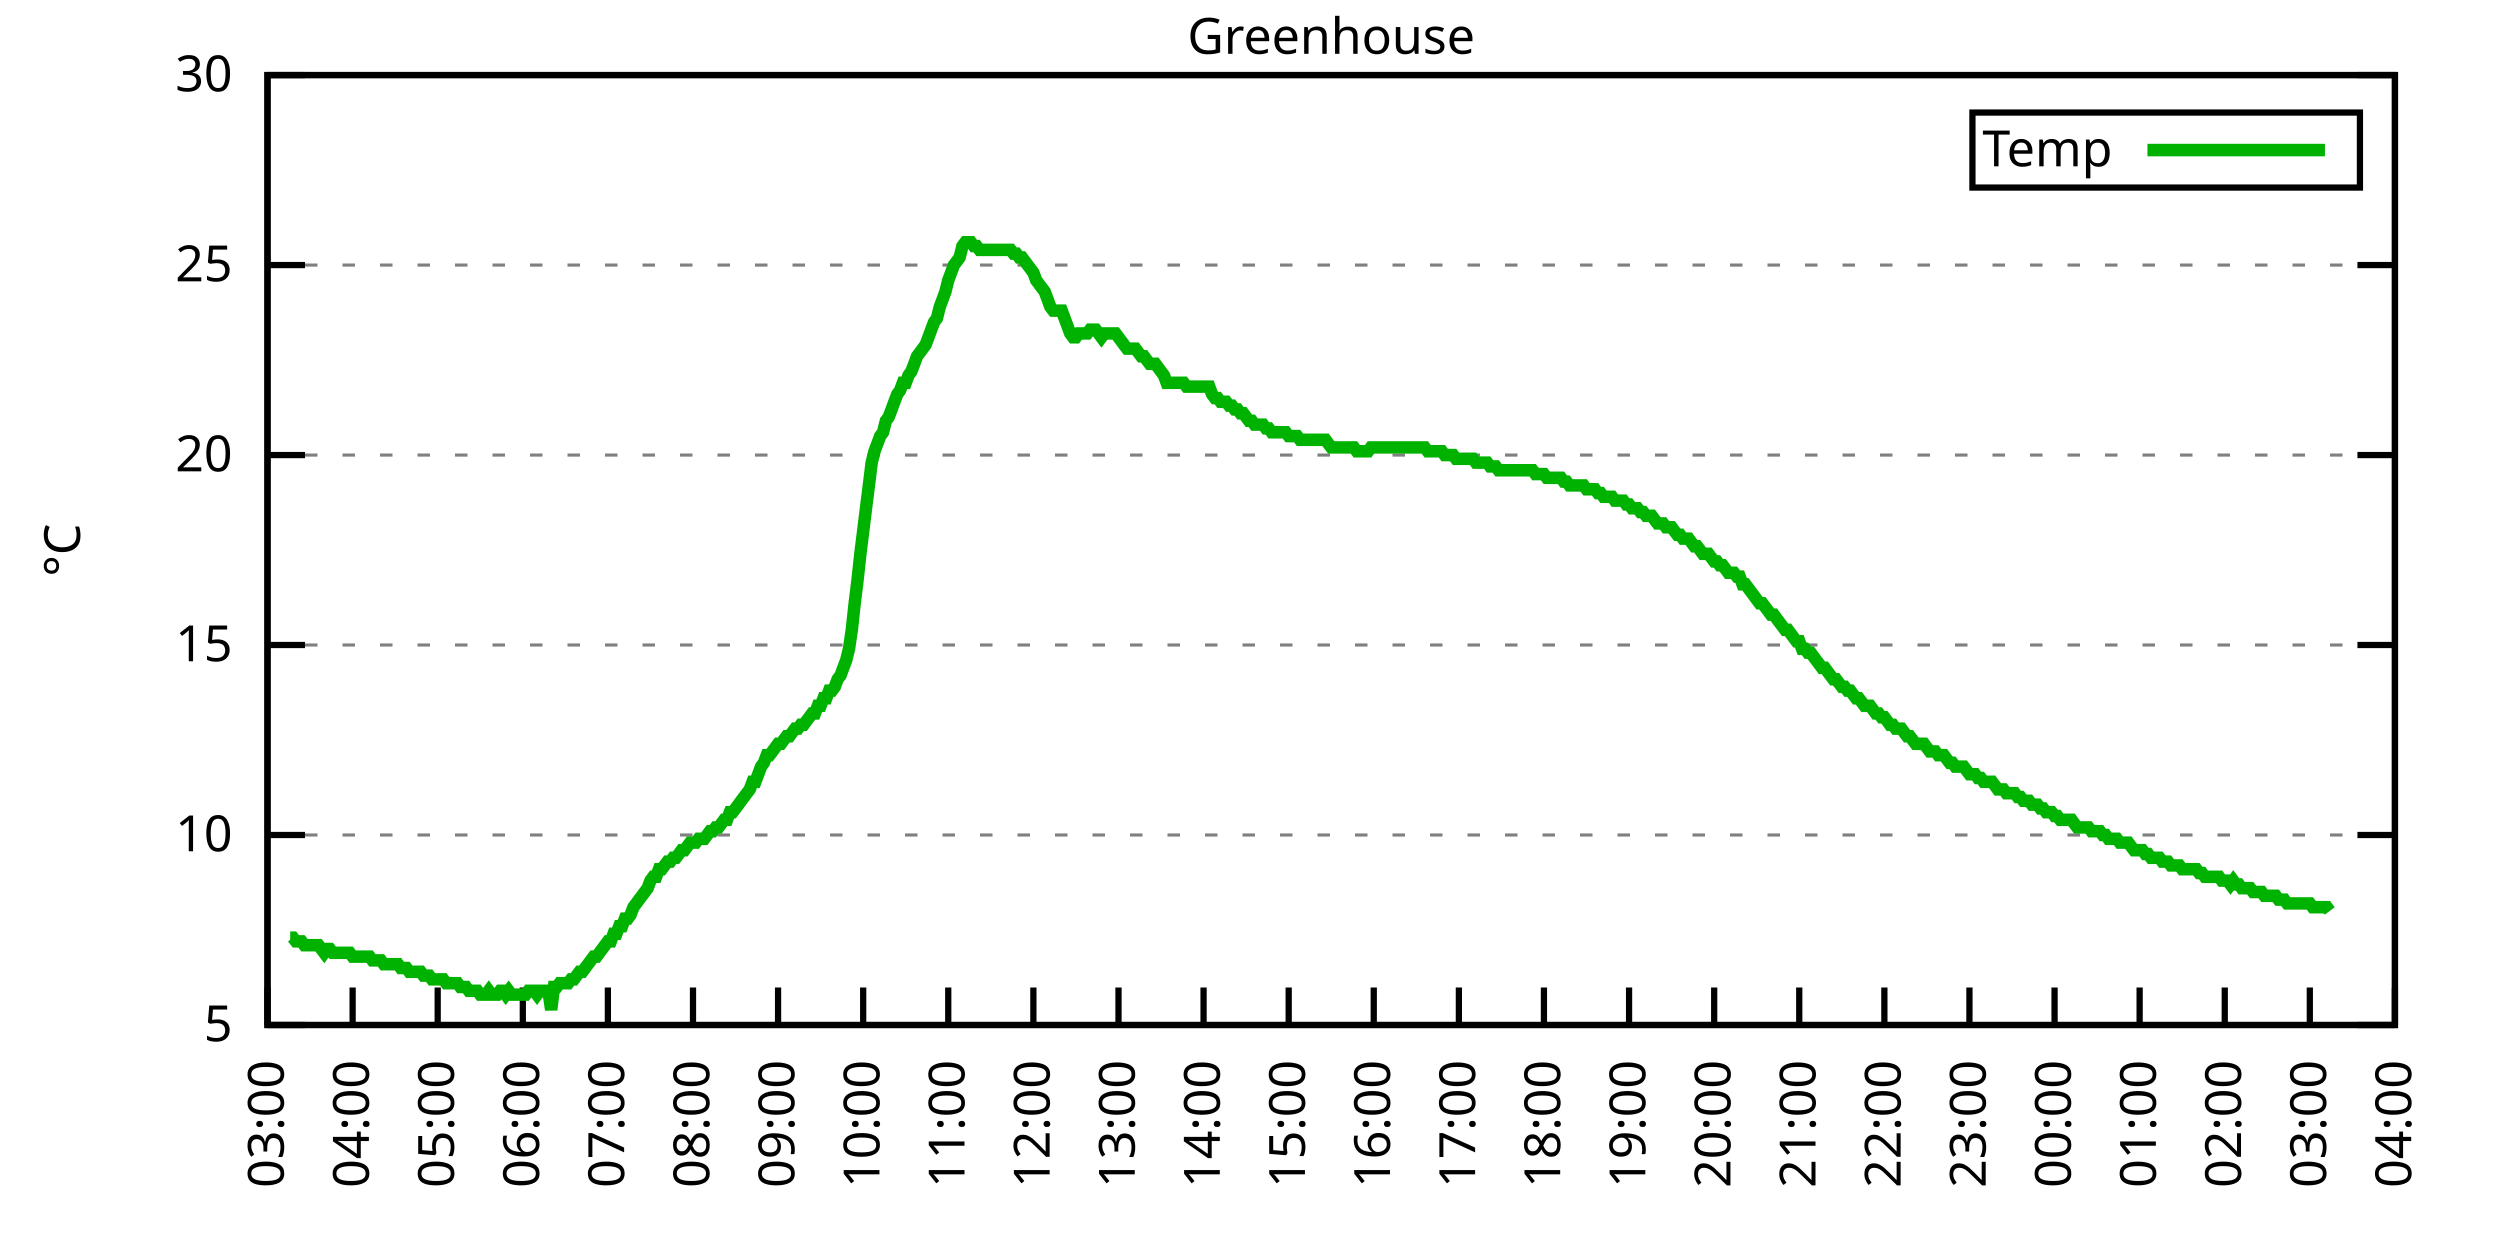
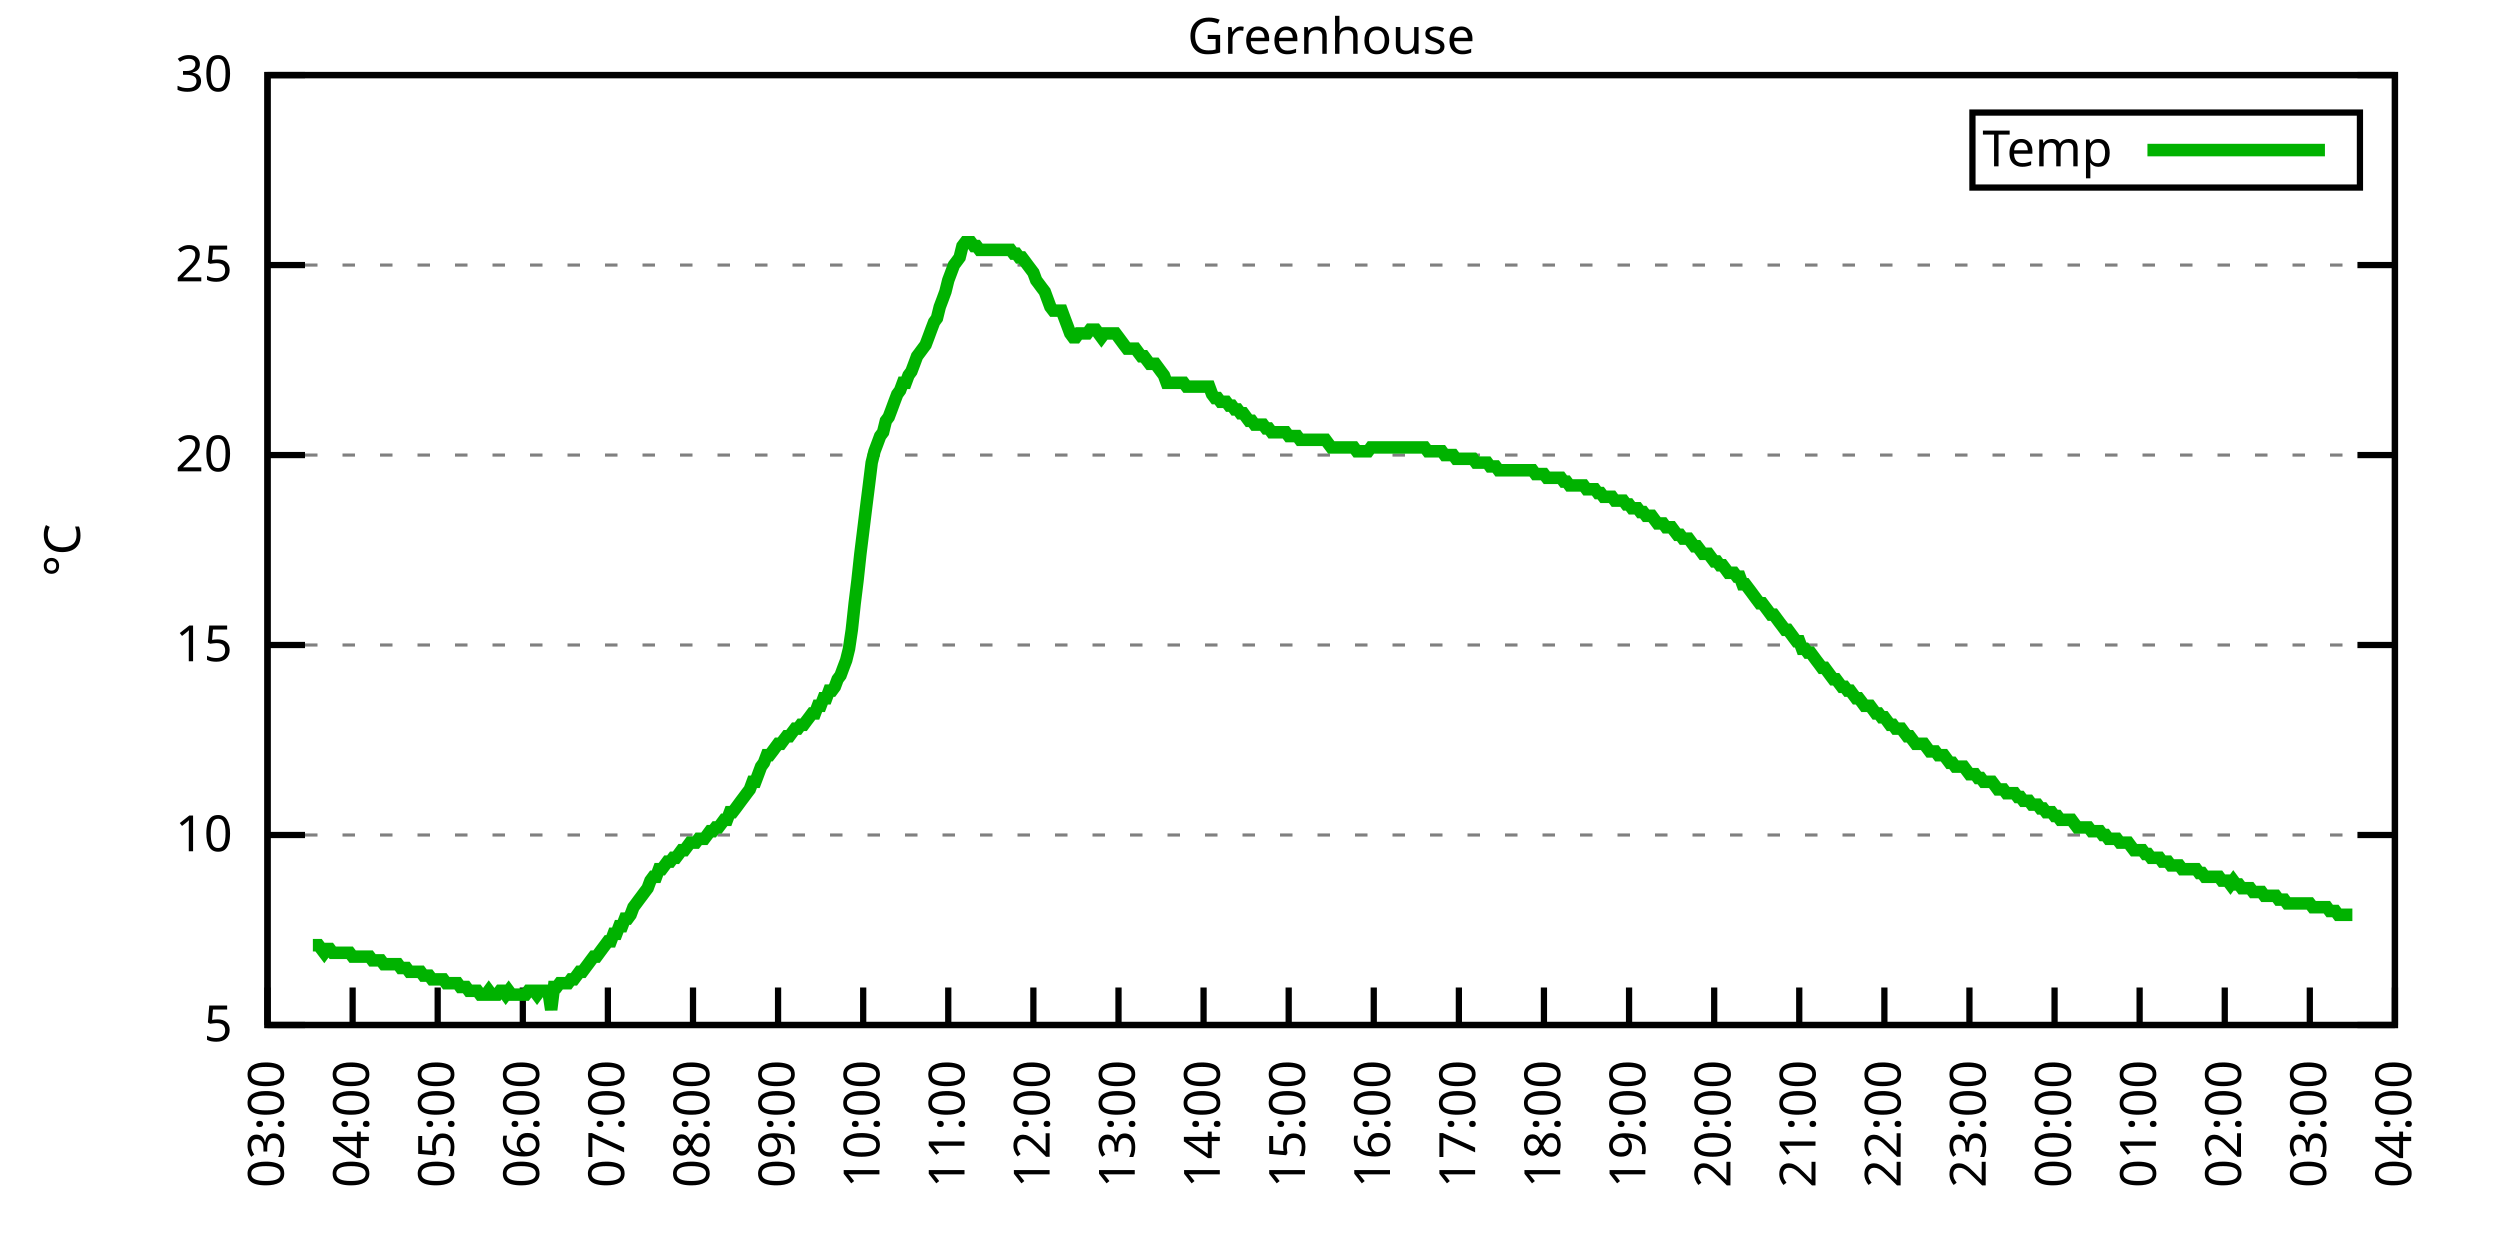
<svg xmlns="http://www.w3.org/2000/svg" xmlns:xlink="http://www.w3.org/1999/xlink" width="400" height="200" viewBox="0 0 400 200">
  <g id="gnuplot_canvas">
    <rect x="0" y="0" width="400" height="200" fill="none" />
    <defs>
      <circle id="gpDot" r="0.5" stroke-width="0.5" stroke="currentColor" />
      <path id="gpPt0" stroke-width="0.333" stroke="currentColor" d="M-1,0 h2 M0,-1 v2" />
      <path id="gpPt1" stroke-width="0.333" stroke="currentColor" d="M-1,-1 L1,1 M1,-1 L-1,1" />
      <path id="gpPt2" stroke-width="0.333" stroke="currentColor" d="M-1,0 L1,0 M0,-1 L0,1 M-1,-1 L1,1 M-1,1 L1,-1" />
      <rect id="gpPt3" stroke-width="0.333" stroke="currentColor" x="-1" y="-1" width="2" height="2" />
      <rect id="gpPt4" stroke-width="0.333" stroke="currentColor" fill="currentColor" x="-1" y="-1" width="2" height="2" />
      <circle id="gpPt5" stroke-width="0.333" stroke="currentColor" cx="0" cy="0" r="1" />
      <use xlink:href="#gpPt5" id="gpPt6" fill="currentColor" stroke="none" />
      <path id="gpPt7" stroke-width="0.333" stroke="currentColor" d="M0,-1.33 L-1.33,0.67 L1.33,0.67 z" />
      <use xlink:href="#gpPt7" id="gpPt8" fill="currentColor" stroke="none" />
      <use xlink:href="#gpPt7" id="gpPt9" stroke="currentColor" transform="rotate(180)" />
      <use xlink:href="#gpPt9" id="gpPt10" fill="currentColor" stroke="none" />
      <use xlink:href="#gpPt3" id="gpPt11" stroke="currentColor" transform="rotate(45)" />
      <use xlink:href="#gpPt11" id="gpPt12" fill="currentColor" stroke="none" />
      <path id="gpPt13" stroke-width="0.333" stroke="currentColor" d="M0,1.330 L1.265,0.411 L0.782,-1.067 L-0.782,-1.076 L-1.265,0.411 z" />
      <use xlink:href="#gpPt13" id="gpPt14" fill="currentColor" stroke="none" />
      <filter id="textbox" filterUnits="objectBoundingBox" x="0" y="0" height="1" width="1">
        <feFlood flood-color="white" flood-opacity="1" result="bgnd" />
        <feComposite in="SourceGraphic" in2="bgnd" operator="atop" />
      </filter>
      <filter id="greybox" filterUnits="objectBoundingBox" x="0" y="0" height="1" width="1">
        <feFlood flood-color="lightgrey" flood-opacity="1" result="grey" />
        <feComposite in="SourceGraphic" in2="grey" operator="atop" />
      </filter>
    </defs>
    <g fill="none" color="white" stroke="currentColor" stroke-width="1.00" stroke-linecap="butt" stroke-linejoin="miter">
</g>
    <g fill="none" color="black" stroke="currentColor" stroke-width="1.00" stroke-linecap="butt" stroke-linejoin="miter">
      <g stroke="none" shape-rendering="crispEdges">
        <polygon fill="rgb(255, 255, 255)" points="42.80,164.00 383.18,164.00 383.18,12.02 42.80,12.02 " />
      </g>
    </g>
    <g fill="none" color="black" stroke="currentColor" stroke-width="1.00" stroke-linecap="butt" stroke-linejoin="miter">
</g>
    <g fill="none" color="black" stroke="black" stroke-width="0.50" stroke-linecap="butt" stroke-linejoin="miter">
</g>
    <g fill="none" color="gray" stroke="currentColor" stroke-width="0.50" stroke-linecap="butt" stroke-linejoin="miter">
      <path stroke="gray" stroke-dasharray="2,4" class="gridline" d="M42.80,164.00 L383.19,164.00  " />
    </g>
    <g fill="none" color="gray" stroke="gray" stroke-width="1.00" stroke-linecap="butt" stroke-linejoin="miter">
</g>
    <g fill="none" color="black" stroke="currentColor" stroke-width="1.00" stroke-linecap="butt" stroke-linejoin="miter">
      <path stroke="black" d="M42.80,164.00 L48.80,164.00 M383.19,164.00 L377.19,164.00  " />
      <g transform="translate(37.20,166.60)" stroke="none" fill="black" font-family="Sans" font-size="8.00" text-anchor="end">
        <text>
          <tspan font-family="Sans"> 5</tspan>
        </text>
      </g>
    </g>
    <g fill="none" color="black" stroke="currentColor" stroke-width="1.00" stroke-linecap="butt" stroke-linejoin="miter">
</g>
    <g fill="none" color="black" stroke="black" stroke-width="0.50" stroke-linecap="butt" stroke-linejoin="miter">
</g>
    <g fill="none" color="gray" stroke="currentColor" stroke-width="0.50" stroke-linecap="butt" stroke-linejoin="miter">
      <path stroke="gray" stroke-dasharray="2,4" class="gridline" d="M42.80,133.60 L383.19,133.60  " />
    </g>
    <g fill="none" color="gray" stroke="gray" stroke-width="1.00" stroke-linecap="butt" stroke-linejoin="miter">
</g>
    <g fill="none" color="black" stroke="currentColor" stroke-width="1.00" stroke-linecap="butt" stroke-linejoin="miter">
      <path stroke="black" d="M42.80,133.60 L48.80,133.60 M383.19,133.60 L377.19,133.60  " />
      <g transform="translate(37.20,136.20)" stroke="none" fill="black" font-family="Sans" font-size="8.00" text-anchor="end">
        <text>
          <tspan font-family="Sans"> 10</tspan>
        </text>
      </g>
    </g>
    <g fill="none" color="black" stroke="currentColor" stroke-width="1.00" stroke-linecap="butt" stroke-linejoin="miter">
</g>
    <g fill="none" color="black" stroke="black" stroke-width="0.50" stroke-linecap="butt" stroke-linejoin="miter">
</g>
    <g fill="none" color="gray" stroke="currentColor" stroke-width="0.50" stroke-linecap="butt" stroke-linejoin="miter">
      <path stroke="gray" stroke-dasharray="2,4" class="gridline" d="M42.80,103.20 L383.19,103.20  " />
    </g>
    <g fill="none" color="gray" stroke="gray" stroke-width="1.00" stroke-linecap="butt" stroke-linejoin="miter">
</g>
    <g fill="none" color="black" stroke="currentColor" stroke-width="1.00" stroke-linecap="butt" stroke-linejoin="miter">
      <path stroke="black" d="M42.80,103.20 L48.80,103.20 M383.19,103.20 L377.19,103.20  " />
      <g transform="translate(37.20,105.80)" stroke="none" fill="black" font-family="Sans" font-size="8.00" text-anchor="end">
        <text>
          <tspan font-family="Sans"> 15</tspan>
        </text>
      </g>
    </g>
    <g fill="none" color="black" stroke="currentColor" stroke-width="1.00" stroke-linecap="butt" stroke-linejoin="miter">
</g>
    <g fill="none" color="black" stroke="black" stroke-width="0.50" stroke-linecap="butt" stroke-linejoin="miter">
</g>
    <g fill="none" color="gray" stroke="currentColor" stroke-width="0.50" stroke-linecap="butt" stroke-linejoin="miter">
      <path stroke="gray" stroke-dasharray="2,4" class="gridline" d="M42.80,72.81 L383.19,72.81  " />
    </g>
    <g fill="none" color="gray" stroke="gray" stroke-width="1.00" stroke-linecap="butt" stroke-linejoin="miter">
</g>
    <g fill="none" color="black" stroke="currentColor" stroke-width="1.00" stroke-linecap="butt" stroke-linejoin="miter">
      <path stroke="black" d="M42.80,72.81 L48.80,72.81 M383.19,72.81 L377.19,72.81  " />
      <g transform="translate(37.20,75.41)" stroke="none" fill="black" font-family="Sans" font-size="8.00" text-anchor="end">
        <text>
          <tspan font-family="Sans"> 20</tspan>
        </text>
      </g>
    </g>
    <g fill="none" color="black" stroke="currentColor" stroke-width="1.00" stroke-linecap="butt" stroke-linejoin="miter">
</g>
    <g fill="none" color="black" stroke="black" stroke-width="0.50" stroke-linecap="butt" stroke-linejoin="miter">
</g>
    <g fill="none" color="gray" stroke="currentColor" stroke-width="0.50" stroke-linecap="butt" stroke-linejoin="miter">
      <path stroke="gray" stroke-dasharray="2,4" class="gridline" d="M42.80,42.41 L383.19,42.41  " />
    </g>
    <g fill="none" color="gray" stroke="gray" stroke-width="1.00" stroke-linecap="butt" stroke-linejoin="miter">
</g>
    <g fill="none" color="black" stroke="currentColor" stroke-width="1.00" stroke-linecap="butt" stroke-linejoin="miter">
      <path stroke="black" d="M42.80,42.41 L48.80,42.41 M383.19,42.41 L377.19,42.41  " />
      <g transform="translate(37.20,45.01)" stroke="none" fill="black" font-family="Sans" font-size="8.00" text-anchor="end">
        <text>
          <tspan font-family="Sans"> 25</tspan>
        </text>
      </g>
    </g>
    <g fill="none" color="black" stroke="currentColor" stroke-width="1.00" stroke-linecap="butt" stroke-linejoin="miter">
</g>
    <g fill="none" color="black" stroke="black" stroke-width="0.50" stroke-linecap="butt" stroke-linejoin="miter">
</g>
    <g fill="none" color="gray" stroke="currentColor" stroke-width="0.50" stroke-linecap="butt" stroke-linejoin="miter">
      <path stroke="gray" stroke-dasharray="2,4" class="gridline" d="M42.80,12.01 L383.19,12.01  " />
    </g>
    <g fill="none" color="gray" stroke="gray" stroke-width="1.00" stroke-linecap="butt" stroke-linejoin="miter">
</g>
    <g fill="none" color="black" stroke="currentColor" stroke-width="1.00" stroke-linecap="butt" stroke-linejoin="miter">
      <path stroke="black" d="M42.80,12.01 L48.80,12.01 M383.19,12.01 L377.19,12.01  " />
      <g transform="translate(37.20,14.61)" stroke="none" fill="black" font-family="Sans" font-size="8.00" text-anchor="end">
        <text>
          <tspan font-family="Sans"> 30</tspan>
        </text>
      </g>
    </g>
    <g fill="none" color="black" stroke="currentColor" stroke-width="1.00" stroke-linecap="butt" stroke-linejoin="miter">
      <path stroke="black" d="M42.80,164.00 L42.80,158.00  " />
      <g transform="translate(45.40,169.60) rotate(270.00)" stroke="none" fill="black" font-family="Sans" font-size="8.00" text-anchor="end">
        <text>
          <tspan font-family="Sans">03:00</tspan>
        </text>
      </g>
    </g>
    <g fill="none" color="black" stroke="currentColor" stroke-width="1.00" stroke-linecap="butt" stroke-linejoin="miter">
      <path stroke="black" d="M56.42,164.00 L56.42,158.00  " />
      <g transform="translate(59.02,169.60) rotate(270.00)" stroke="none" fill="black" font-family="Sans" font-size="8.00" text-anchor="end">
        <text>
          <tspan font-family="Sans">04:00</tspan>
        </text>
      </g>
    </g>
    <g fill="none" color="black" stroke="currentColor" stroke-width="1.00" stroke-linecap="butt" stroke-linejoin="miter">
      <path stroke="black" d="M70.03,164.00 L70.03,158.00  " />
      <g transform="translate(72.63,169.60) rotate(270.00)" stroke="none" fill="black" font-family="Sans" font-size="8.00" text-anchor="end">
        <text>
          <tspan font-family="Sans">05:00</tspan>
        </text>
      </g>
    </g>
    <g fill="none" color="black" stroke="currentColor" stroke-width="1.00" stroke-linecap="butt" stroke-linejoin="miter">
      <path stroke="black" d="M83.65,164.00 L83.65,158.00  " />
      <g transform="translate(86.25,169.60) rotate(270.00)" stroke="none" fill="black" font-family="Sans" font-size="8.00" text-anchor="end">
        <text>
          <tspan font-family="Sans">06:00</tspan>
        </text>
      </g>
    </g>
    <g fill="none" color="black" stroke="currentColor" stroke-width="1.00" stroke-linecap="butt" stroke-linejoin="miter">
      <path stroke="black" d="M97.26,164.00 L97.26,158.00  " />
      <g transform="translate(99.86,169.60) rotate(270.00)" stroke="none" fill="black" font-family="Sans" font-size="8.00" text-anchor="end">
        <text>
          <tspan font-family="Sans">07:00</tspan>
        </text>
      </g>
    </g>
    <g fill="none" color="black" stroke="currentColor" stroke-width="1.00" stroke-linecap="butt" stroke-linejoin="miter">
      <path stroke="black" d="M110.88,164.00 L110.88,158.00  " />
      <g transform="translate(113.48,169.60) rotate(270.00)" stroke="none" fill="black" font-family="Sans" font-size="8.00" text-anchor="end">
        <text>
          <tspan font-family="Sans">08:00</tspan>
        </text>
      </g>
    </g>
    <g fill="none" color="black" stroke="currentColor" stroke-width="1.00" stroke-linecap="butt" stroke-linejoin="miter">
      <path stroke="black" d="M124.49,164.00 L124.49,158.00  " />
      <g transform="translate(127.09,169.60) rotate(270.00)" stroke="none" fill="black" font-family="Sans" font-size="8.00" text-anchor="end">
        <text>
          <tspan font-family="Sans">09:00</tspan>
        </text>
      </g>
    </g>
    <g fill="none" color="black" stroke="currentColor" stroke-width="1.00" stroke-linecap="butt" stroke-linejoin="miter">
      <path stroke="black" d="M138.11,164.00 L138.11,158.00  " />
      <g transform="translate(140.71,169.60) rotate(270.00)" stroke="none" fill="black" font-family="Sans" font-size="8.00" text-anchor="end">
        <text>
          <tspan font-family="Sans">10:00</tspan>
        </text>
      </g>
    </g>
    <g fill="none" color="black" stroke="currentColor" stroke-width="1.00" stroke-linecap="butt" stroke-linejoin="miter">
      <path stroke="black" d="M151.72,164.00 L151.72,158.00  " />
      <g transform="translate(154.32,169.60) rotate(270.00)" stroke="none" fill="black" font-family="Sans" font-size="8.00" text-anchor="end">
        <text>
          <tspan font-family="Sans">11:00</tspan>
        </text>
      </g>
    </g>
    <g fill="none" color="black" stroke="currentColor" stroke-width="1.00" stroke-linecap="butt" stroke-linejoin="miter">
      <path stroke="black" d="M165.34,164.00 L165.34,158.00  " />
      <g transform="translate(167.94,169.60) rotate(270.00)" stroke="none" fill="black" font-family="Sans" font-size="8.00" text-anchor="end">
        <text>
          <tspan font-family="Sans">12:00</tspan>
        </text>
      </g>
    </g>
    <g fill="none" color="black" stroke="currentColor" stroke-width="1.00" stroke-linecap="butt" stroke-linejoin="miter">
      <path stroke="black" d="M178.96,164.00 L178.96,158.00  " />
      <g transform="translate(181.56,169.60) rotate(270.00)" stroke="none" fill="black" font-family="Sans" font-size="8.00" text-anchor="end">
        <text>
          <tspan font-family="Sans">13:00</tspan>
        </text>
      </g>
    </g>
    <g fill="none" color="black" stroke="currentColor" stroke-width="1.00" stroke-linecap="butt" stroke-linejoin="miter">
      <path stroke="black" d="M192.57,164.00 L192.57,158.00  " />
      <g transform="translate(195.17,169.60) rotate(270.00)" stroke="none" fill="black" font-family="Sans" font-size="8.00" text-anchor="end">
        <text>
          <tspan font-family="Sans">14:00</tspan>
        </text>
      </g>
    </g>
    <g fill="none" color="black" stroke="currentColor" stroke-width="1.00" stroke-linecap="butt" stroke-linejoin="miter">
      <path stroke="black" d="M206.19,164.00 L206.19,158.00  " />
      <g transform="translate(208.79,169.60) rotate(270.00)" stroke="none" fill="black" font-family="Sans" font-size="8.00" text-anchor="end">
        <text>
          <tspan font-family="Sans">15:00</tspan>
        </text>
      </g>
    </g>
    <g fill="none" color="black" stroke="currentColor" stroke-width="1.00" stroke-linecap="butt" stroke-linejoin="miter">
      <path stroke="black" d="M219.80,164.00 L219.80,158.00  " />
      <g transform="translate(222.40,169.60) rotate(270.00)" stroke="none" fill="black" font-family="Sans" font-size="8.00" text-anchor="end">
        <text>
          <tspan font-family="Sans">16:00</tspan>
        </text>
      </g>
    </g>
    <g fill="none" color="black" stroke="currentColor" stroke-width="1.00" stroke-linecap="butt" stroke-linejoin="miter">
      <path stroke="black" d="M233.42,164.00 L233.42,158.00  " />
      <g transform="translate(236.02,169.60) rotate(270.00)" stroke="none" fill="black" font-family="Sans" font-size="8.00" text-anchor="end">
        <text>
          <tspan font-family="Sans">17:00</tspan>
        </text>
      </g>
    </g>
    <g fill="none" color="black" stroke="currentColor" stroke-width="1.00" stroke-linecap="butt" stroke-linejoin="miter">
      <path stroke="black" d="M247.03,164.00 L247.03,158.00  " />
      <g transform="translate(249.63,169.60) rotate(270.00)" stroke="none" fill="black" font-family="Sans" font-size="8.00" text-anchor="end">
        <text>
          <tspan font-family="Sans">18:00</tspan>
        </text>
      </g>
    </g>
    <g fill="none" color="black" stroke="currentColor" stroke-width="1.00" stroke-linecap="butt" stroke-linejoin="miter">
      <path stroke="black" d="M260.65,164.00 L260.65,158.00  " />
      <g transform="translate(263.25,169.60) rotate(270.00)" stroke="none" fill="black" font-family="Sans" font-size="8.00" text-anchor="end">
        <text>
          <tspan font-family="Sans">19:00</tspan>
        </text>
      </g>
    </g>
    <g fill="none" color="black" stroke="currentColor" stroke-width="1.00" stroke-linecap="butt" stroke-linejoin="miter">
      <path stroke="black" d="M274.27,164.00 L274.27,158.00  " />
      <g transform="translate(276.87,169.60) rotate(270.00)" stroke="none" fill="black" font-family="Sans" font-size="8.00" text-anchor="end">
        <text>
          <tspan font-family="Sans">20:00</tspan>
        </text>
      </g>
    </g>
    <g fill="none" color="black" stroke="currentColor" stroke-width="1.00" stroke-linecap="butt" stroke-linejoin="miter">
      <path stroke="black" d="M287.88,164.00 L287.88,158.00  " />
      <g transform="translate(290.48,169.60) rotate(270.00)" stroke="none" fill="black" font-family="Sans" font-size="8.00" text-anchor="end">
        <text>
          <tspan font-family="Sans">21:00</tspan>
        </text>
      </g>
    </g>
    <g fill="none" color="black" stroke="currentColor" stroke-width="1.00" stroke-linecap="butt" stroke-linejoin="miter">
      <path stroke="black" d="M301.50,164.00 L301.50,158.00  " />
      <g transform="translate(304.10,169.60) rotate(270.00)" stroke="none" fill="black" font-family="Sans" font-size="8.00" text-anchor="end">
        <text>
          <tspan font-family="Sans">22:00</tspan>
        </text>
      </g>
    </g>
    <g fill="none" color="black" stroke="currentColor" stroke-width="1.00" stroke-linecap="butt" stroke-linejoin="miter">
      <path stroke="black" d="M315.11,164.00 L315.11,158.00  " />
      <g transform="translate(317.71,169.60) rotate(270.00)" stroke="none" fill="black" font-family="Sans" font-size="8.00" text-anchor="end">
        <text>
          <tspan font-family="Sans">23:00</tspan>
        </text>
      </g>
    </g>
    <g fill="none" color="black" stroke="currentColor" stroke-width="1.00" stroke-linecap="butt" stroke-linejoin="miter">
      <path stroke="black" d="M328.73,164.00 L328.73,158.00  " />
      <g transform="translate(331.33,169.60) rotate(270.00)" stroke="none" fill="black" font-family="Sans" font-size="8.00" text-anchor="end">
        <text>
          <tspan font-family="Sans">00:00</tspan>
        </text>
      </g>
    </g>
    <g fill="none" color="black" stroke="currentColor" stroke-width="1.00" stroke-linecap="butt" stroke-linejoin="miter">
      <path stroke="black" d="M342.34,164.00 L342.34,158.00  " />
      <g transform="translate(344.94,169.60) rotate(270.00)" stroke="none" fill="black" font-family="Sans" font-size="8.00" text-anchor="end">
        <text>
          <tspan font-family="Sans">01:00</tspan>
        </text>
      </g>
    </g>
    <g fill="none" color="black" stroke="currentColor" stroke-width="1.00" stroke-linecap="butt" stroke-linejoin="miter">
      <path stroke="black" d="M355.96,164.00 L355.96,158.00  " />
      <g transform="translate(358.56,169.60) rotate(270.00)" stroke="none" fill="black" font-family="Sans" font-size="8.00" text-anchor="end">
        <text>
          <tspan font-family="Sans">02:00</tspan>
        </text>
      </g>
    </g>
    <g fill="none" color="black" stroke="currentColor" stroke-width="1.00" stroke-linecap="butt" stroke-linejoin="miter">
      <path stroke="black" d="M369.57,164.00 L369.57,158.00  " />
      <g transform="translate(372.17,169.60) rotate(270.00)" stroke="none" fill="black" font-family="Sans" font-size="8.00" text-anchor="end">
        <text>
          <tspan font-family="Sans">03:00</tspan>
        </text>
      </g>
    </g>
    <g fill="none" color="black" stroke="currentColor" stroke-width="1.00" stroke-linecap="butt" stroke-linejoin="miter">
      <path stroke="black" d="M383.19,164.00 L383.19,158.00  " />
      <g transform="translate(385.79,169.60) rotate(270.00)" stroke="none" fill="black" font-family="Sans" font-size="8.00" text-anchor="end">
        <text>
          <tspan font-family="Sans">04:00</tspan>
        </text>
      </g>
    </g>
    <g fill="none" color="black" stroke="currentColor" stroke-width="1.00" stroke-linecap="butt" stroke-linejoin="miter">
</g>
    <g fill="none" color="black" stroke="currentColor" stroke-width="1.00" stroke-linecap="butt" stroke-linejoin="miter">
      <path stroke="black" d="M42.80,12.01 L42.80,164.00 L383.19,164.00 L383.19,12.01 L42.80,12.01 Z  " />
    </g>
    <g fill="none" color="black" stroke="currentColor" stroke-width="1.00" stroke-linecap="butt" stroke-linejoin="miter">
</g>
    <g fill="none" color="black" stroke="currentColor" stroke-width="1.00" stroke-linecap="butt" stroke-linejoin="miter">
      <path stroke="black" d="M315.59,30.01 L315.59,18.01 L377.59,18.01 L377.59,30.01 L315.59,30.01 Z  " />
    </g>
    <g id="Greenhouse_plot_1">
      <g fill="none" color="white" stroke="black" stroke-width="2.00" stroke-linecap="butt" stroke-linejoin="miter">
</g>
      <g fill="none" color="black" stroke="currentColor" stroke-width="2.00" stroke-linecap="butt" stroke-linejoin="miter">
        <g transform="translate(337.99,26.61)" stroke="none" fill="black" font-family="Sans" font-size="8.00" text-anchor="end">
          <text>
            <tspan font-family="Sans">Temp</tspan>
          </text>
        </g>
      </g>
      <g fill="none" color="black" stroke="currentColor" stroke-width="2.00" stroke-linecap="butt" stroke-linejoin="miter">
-         <path stroke="rgb(  0, 178,   0)" d="M343.59,24.01 L371.99,24.01 M46.43,150.02 L46.88,150.02 L47.34,150.62 L47.79,150.62 L48.25,150.62 L48.70,151.23   L49.15,151.23 L49.61,151.23 L50.06,151.23 L50.52,151.23 L50.97,151.23 L51.42,151.84 L51.88,152.45 L52.33,151.84   L52.78,151.84 L53.24,152.45 L53.69,152.45 L54.15,152.45 L54.60,152.45 L55.05,152.45 L55.51,152.45 L55.96,152.45   L56.42,153.06 L56.87,153.06 L57.32,153.06 L57.78,153.06 L58.23,153.06 L58.68,153.06 L59.14,153.06 L59.59,153.66   L60.05,153.66 L60.50,153.66 L60.95,153.66 L61.41,154.27 L61.86,154.27 L62.32,154.27 L62.77,154.27 L63.22,154.27   L63.68,154.27 L64.13,154.88 L64.58,154.88 L65.04,154.88 L65.49,155.49 L65.95,155.49 L66.40,155.49 L66.85,155.49   L67.31,155.49 L67.76,156.10 L68.22,156.10 L68.67,156.10 L69.12,156.70 L69.58,156.70 L70.03,156.70 L70.49,156.70   L70.94,156.70 L71.39,157.31 L71.85,157.31 L72.30,157.31 L72.75,157.31 L73.21,157.31 L73.66,157.92 L74.12,157.92   L74.57,157.92 L75.02,158.53 L75.48,158.53 L75.93,158.53 L76.39,158.53 L76.84,159.14 L77.29,159.14 L77.75,159.14   L78.20,158.53 L78.65,159.14 L79.11,159.14 L79.56,159.14 L80.02,158.53 L80.47,158.53 L80.92,159.14 L81.38,158.53   L81.83,159.14 L82.29,159.14 L82.74,159.14 L83.19,159.14 L83.65,159.14 L84.10,159.14 L84.55,158.53 L85.01,158.53   L85.46,158.53 L85.92,159.14 L86.37,158.53 L86.82,158.53 L87.28,158.53 L87.73,158.53 L88.19,161.57 L88.64,157.92   L89.09,157.92 L89.55,157.31 L90.00,157.31 L90.45,157.31 L90.91,157.31 L91.36,156.70 L91.82,156.70 L92.27,156.10   L92.72,155.49 L93.18,155.49 L93.63,154.88 L94.09,154.27 L94.54,153.66 L94.99,153.06 L95.45,153.06 L95.90,152.45   L96.35,151.84 L96.81,151.23 L97.26,150.62 L97.72,150.62 L98.17,149.41 L98.62,149.41 L99.08,148.19 L99.53,148.19   L99.99,146.98 L100.44,146.98 L100.89,146.37 L101.35,145.15 L101.80,144.55 L102.25,143.94 L102.71,143.33 L103.16,142.72   L103.62,142.11 L104.07,140.90 L104.52,140.29 L104.98,140.29 L105.43,139.07 L105.89,139.07 L106.34,138.47 L106.79,137.86   L107.25,137.86 L107.70,137.25 L108.15,137.25 L108.61,136.64 L109.06,136.03 L109.52,136.03 L109.97,135.43 L110.42,134.82   L110.88,134.82 L111.33,134.82 L111.79,134.21 L112.24,134.21 L112.69,134.21 L113.15,133.60 L113.60,132.99 L114.05,132.99   L114.51,132.39 L114.96,132.39 L115.42,131.78 L115.87,131.17 L116.32,131.17 L116.78,129.95 L117.23,129.95 L117.69,129.35   L118.14,128.74 L118.59,128.13 L119.05,127.52 L119.50,126.91 L119.96,126.31 L120.41,125.09 L120.86,125.09 L121.32,123.87   L121.77,122.66 L122.22,122.05 L122.68,120.83 L123.13,120.83 L123.59,120.23 L124.04,119.62 L124.49,119.01 L124.95,119.01   L125.40,118.40 L125.86,117.80 L126.31,117.80 L126.76,117.19 L127.22,116.58 L127.67,116.58 L128.12,115.97 L128.58,115.97   L129.03,115.36 L129.49,114.76 L129.94,114.15 L130.39,114.15 L130.85,112.93 L131.30,112.93 L131.76,111.72 L132.21,111.72   L132.66,110.50 L133.12,110.50 L133.57,109.89 L134.02,108.68 L134.48,108.07 L134.93,106.85 L135.39,105.64 L135.84,103.81   L136.29,100.77 L136.75,96.52 L137.20,92.87 L137.66,88.61 L138.11,84.97 L138.56,81.32 L139.02,77.67 L139.47,74.02   L139.92,72.20 L140.38,70.98 L140.83,69.77 L141.29,69.16 L141.74,67.33 L142.19,66.73 L142.65,65.51 L143.10,64.29   L143.56,63.08 L144.01,62.47 L144.46,61.25 L144.92,61.25 L145.37,60.04 L145.82,59.43 L146.28,58.21 L146.73,57.00   L147.19,56.39 L147.64,55.78 L148.09,55.18 L148.55,53.96 L149.00,52.74 L149.46,51.53 L149.91,50.92 L150.36,49.10   L150.82,47.88 L151.27,46.66 L151.72,44.84 L152.18,43.62 L152.63,42.41 L153.09,41.80 L153.54,41.19 L153.99,39.37   L154.45,38.76 L154.90,38.76 L155.36,38.76 L155.81,39.37 L156.26,39.37 L156.72,39.98 L157.17,39.98 L157.62,39.98   L158.08,39.98 L158.53,39.98 L158.99,39.98 L159.44,39.98 L159.89,39.98 L160.35,39.98 L160.80,39.98 L161.26,39.98   L161.71,39.98 L162.16,40.58 L162.62,40.58 L163.07,41.19 L163.52,41.19 L163.98,41.80 L164.43,42.41 L164.89,43.02   L165.34,43.62 L165.79,44.84 L166.25,45.45 L166.70,46.06 L167.16,46.66 L167.61,47.88 L168.06,49.10 L168.52,49.70   L168.97,49.70 L169.43,49.70 L169.88,49.70 L170.33,50.92 L170.79,52.14 L171.24,53.35 L171.69,53.96 L172.15,53.96   L172.60,53.35 L173.06,53.35 L173.51,53.35 L173.96,53.35 L174.42,52.74 L174.87,52.74 L175.33,52.74 L175.78,53.35   L176.23,53.96 L176.69,53.35 L177.14,53.35 L177.59,53.35 L178.05,53.35 L178.50,53.35 L178.96,53.96 L179.41,54.57   L179.86,55.18 L180.32,55.78 L180.77,55.78 L181.23,55.78 L181.68,55.78 L182.13,56.39 L182.59,57.00 L183.04,57.00   L183.49,57.61 L183.95,58.21 L184.40,58.21 L184.86,58.21 L185.31,58.82 L185.76,59.43 L186.22,60.04 L186.67,61.25   L187.13,61.25 L187.58,61.25 L188.03,61.25 L188.49,61.25 L188.94,61.25 L189.39,61.25 L189.85,61.86 L190.30,61.86   L190.76,61.86 L191.21,61.86 L191.66,61.86 L192.57,61.86 L193.03,61.86 L193.48,61.86 L193.93,63.08 L194.39,63.69   L194.84,63.69 L195.29,64.29 L195.75,64.29 L196.20,64.29 L196.66,64.90 L197.11,64.90 L197.56,65.51 L198.02,65.51   L198.47,66.12 L198.93,66.12 L199.38,66.73 L199.83,67.33 L200.29,67.33 L200.74,67.94 L201.19,67.94 L201.65,67.94   L202.10,67.94 L202.56,68.55 L203.01,68.55 L203.46,69.16 L203.92,69.16 L204.37,69.16 L204.83,69.16 L205.28,69.16   L205.73,69.16 L206.19,69.77 L206.64,69.77 L207.09,69.77 L207.55,69.77 L208.00,70.37 L208.46,70.37 L208.91,70.37   L209.36,70.37 L209.82,70.37 L210.27,70.37 L210.73,70.37 L211.18,70.37 L211.63,70.37 L212.09,70.37 L212.54,70.98   L213.00,71.59 L213.45,71.59 L213.90,71.59 L214.36,71.59 L214.81,71.59 L215.26,71.59 L215.72,71.59 L216.17,71.59   L216.63,71.59 L217.08,72.20 L217.53,72.20 L217.99,72.20 L218.44,72.20 L218.90,72.20 L219.35,71.59 L219.80,71.59   L220.26,71.59 L220.71,71.59 L221.16,71.59 L221.62,71.59 L222.07,71.59 L222.53,71.59 L222.98,71.59 L223.43,71.59   L223.89,71.59 L224.34,71.59 L224.80,71.59 L225.25,71.59 L225.70,71.59 L226.16,71.59 L226.61,71.59 L227.06,71.59   L227.52,71.59 L227.97,71.59 L228.43,72.20 L228.88,72.20 L229.33,72.20 L229.79,72.20 L230.24,72.20 L230.70,72.20   L231.15,72.81 L231.60,72.81 L232.06,72.81 L232.51,72.81 L232.96,73.41 L233.42,73.41 L233.87,73.41 L234.33,73.41   L234.78,73.41 L235.23,73.41 L235.69,73.41 L236.14,74.02 L236.60,74.02 L237.05,74.02 L237.50,74.02 L237.96,74.02   L238.41,74.63 L238.86,74.63 L239.32,74.63 L239.77,75.24 L240.23,75.24 L240.68,75.24 L241.13,75.24 L241.59,75.24   L242.04,75.24 L242.50,75.24 L242.95,75.24 L243.40,75.24 L243.86,75.24 L244.31,75.24 L244.76,75.24 L245.22,75.24   L245.67,75.85 L246.13,75.85 L246.58,75.85 L247.03,75.85 L247.49,76.45 L247.94,76.45 L248.40,76.45 L248.85,76.45   L249.30,76.45 L249.76,76.45 L250.21,77.06 L250.66,77.06 L251.12,77.67 L251.57,77.67 L252.03,77.67 L252.48,77.67   L252.93,77.67 L253.39,77.67 L253.84,78.28 L254.30,78.28 L254.75,78.28 L255.20,78.28 L255.66,78.89 L256.11,78.89   L256.56,79.49 L257.02,79.49 L257.47,79.49 L257.93,79.49 L258.38,80.10 L258.83,80.10 L259.29,80.10 L259.74,80.10   L260.20,80.71 L260.65,80.71 L261.10,81.32 L261.56,81.32 L262.01,81.32 L262.47,81.93 L262.92,81.93 L263.37,82.53   L263.83,82.53 L264.28,82.53 L264.73,83.14 L265.19,83.75 L265.64,83.75 L266.10,83.75 L266.55,84.36 L267.00,84.36   L267.46,84.36 L267.91,84.97 L268.37,85.57 L268.82,85.57 L269.27,86.18 L269.73,86.18 L270.18,86.18 L270.63,86.79   L271.09,87.40 L271.54,87.40 L272.00,88.00 L272.45,88.61 L272.90,88.61 L273.36,88.61 L273.81,89.22 L274.27,89.83   L274.72,89.83 L275.17,90.44 L275.63,90.44 L276.08,91.04 L276.53,91.65 L276.99,91.65 L277.44,91.65 L277.90,92.26   L278.35,92.26 L278.80,93.48 L279.26,93.48 L279.71,94.08 L280.17,94.69 L280.62,95.30 L281.07,95.91 L281.53,96.52   L281.98,96.52 L282.43,97.12 L282.89,97.73 L283.34,98.34 L283.80,98.34 L284.25,98.95 L284.70,99.56 L285.16,100.16   L285.61,100.77 L286.07,100.77 L286.52,101.38 L286.97,101.99 L287.43,102.60 L287.88,102.60 L288.33,103.81 L288.79,103.81   L289.24,104.42 L289.70,104.42 L290.15,105.03 L290.60,105.64 L291.06,106.24 L291.51,106.85 L291.97,106.85 L292.42,107.46   L292.87,108.07 L293.33,108.68 L293.78,108.68 L294.23,109.28 L294.69,109.89 L295.14,109.89 L295.60,110.50 L296.05,110.50   L296.50,111.11 L296.96,111.72 L297.41,111.72 L297.87,112.32 L298.32,112.93 L298.77,112.93 L299.23,112.93 L299.68,113.54   L300.13,114.15 L300.59,114.15 L301.04,114.76 L301.50,114.76 L301.95,115.36 L302.40,115.97 L302.86,115.97 L303.31,116.58   L303.77,116.58 L304.22,116.58 L304.67,117.19 L305.13,117.80 L305.58,117.80 L306.03,118.40 L306.49,119.01 L306.94,119.01   L307.40,119.01 L307.85,119.01 L308.30,119.62 L308.76,120.23 L309.21,120.23 L309.67,120.23 L310.12,120.83 L310.57,120.83   L311.03,120.83 L311.48,121.44 L311.94,122.05 L312.39,122.05 L312.84,122.66 L313.30,122.66 L313.75,122.66 L314.20,122.66   L314.66,123.27 L315.11,123.87 L315.57,123.87 L316.02,123.87 L316.47,124.48 L316.93,124.48 L317.38,125.09 L317.84,125.09   L318.29,125.09 L318.74,125.09 L319.20,125.70 L319.65,126.31 L320.10,126.31 L320.56,126.31 L321.01,126.91 L321.47,126.91   L321.92,126.91 L322.37,126.91 L322.83,127.52 L323.28,127.52 L323.74,128.13 L324.19,128.13 L324.64,128.13 L325.10,128.74   L325.55,128.74 L326.00,128.74 L326.46,129.35 L326.91,129.35 L327.37,129.95 L327.82,129.95 L328.27,129.95 L328.73,130.56   L329.18,130.56 L329.64,131.17 L330.09,131.17 L330.54,131.17 L331.00,131.17 L331.45,131.17 L331.90,131.78 L332.36,132.39   L332.81,132.39 L333.27,132.39 L333.72,132.39 L334.17,132.39 L334.63,132.99 L335.08,132.99 L335.54,132.99 L335.99,132.99   L336.44,133.60 L336.90,133.60 L337.35,134.21 L337.80,134.21 L338.26,134.21 L338.71,134.21 L339.17,134.82 L339.62,134.82   L340.07,134.82 L340.53,134.82 L340.98,135.43 L341.44,136.03 L341.89,136.03 L342.34,136.03 L342.80,136.03 L343.25,136.64   L343.70,136.64 L344.16,137.25 L344.61,137.25 L345.07,137.25 L345.52,137.25 L345.97,137.86 L346.43,137.86 L346.88,137.86   L347.34,138.47 L347.79,138.47 L348.24,138.47 L348.70,138.47 L349.15,139.07 L349.60,139.07 L350.06,139.07 L350.51,139.07   L350.97,139.07 L351.42,139.07 L351.87,139.68 L352.33,139.68 L352.78,140.29 L353.24,140.29 L353.69,140.29 L354.14,140.29   L354.60,140.29 L355.05,140.29 L355.50,140.90 L355.96,140.90 L356.41,140.90 L356.87,141.51 L357.32,140.90 L357.77,141.51   L358.23,141.51 L358.68,142.11 L359.14,142.11 L359.59,142.11 L360.04,142.11 L360.50,142.72 L360.95,142.72 L361.41,142.72   L361.86,142.72 L362.31,143.33 L362.77,143.33 L363.22,143.33 L363.67,143.33 L364.13,143.33 L364.58,143.94 L365.04,143.94   L365.49,143.94 L365.94,144.55 L366.40,144.55 L366.85,144.55 L367.31,144.55 L367.76,144.55 L368.21,144.55 L368.67,144.55   L369.12,144.55 L369.57,144.55 L370.03,145.15 L370.48,145.15 L370.94,145.15 L371.39,145.15 L371.84,145.15 L372.30,145.15   L372.75,145.76  " />
+         <path stroke="rgb(  0, 178,   0)" d="M343.59,24.01 L371.99,24.01 M50.06,151.23 L50.52,151.23 L50.97,151.23 L51.42,151.84 L51.88,152.45 L52.33,151.84   L52.78,151.84 L53.24,152.45 L53.69,152.45 L54.15,152.45 L54.60,152.45 L55.05,152.45 L55.51,152.45 L55.96,152.45   L56.42,153.06 L56.87,153.06 L57.32,153.06 L57.78,153.06 L58.23,153.06 L58.68,153.06 L59.14,153.06 L59.59,153.66   L60.05,153.66 L60.50,153.66 L60.95,153.66 L61.41,154.27 L61.86,154.27 L62.32,154.27 L62.77,154.27 L63.22,154.27   L63.68,154.27 L64.13,154.88 L64.58,154.88 L65.04,154.88 L65.49,155.49 L65.95,155.49 L66.40,155.49 L66.85,155.49   L67.31,155.49 L67.76,156.10 L68.22,156.10 L68.67,156.10 L69.12,156.70 L69.58,156.70 L70.03,156.70 L70.49,156.70   L70.94,156.70 L71.39,157.31 L71.85,157.31 L72.30,157.31 L72.75,157.31 L73.21,157.31 L73.66,157.92 L74.12,157.92   L74.57,157.92 L75.02,158.53 L75.48,158.53 L75.93,158.53 L76.39,158.53 L76.84,159.14 L77.29,159.14 L77.75,159.14   L78.20,158.53 L78.65,159.14 L79.11,159.14 L79.56,159.14 L80.02,158.53 L80.47,158.53 L80.92,159.14 L81.38,158.53   L81.83,159.14 L82.29,159.14 L82.74,159.14 L83.19,159.14 L83.65,159.14 L84.10,159.14 L84.55,158.53 L85.01,158.53   L85.46,158.53 L85.92,159.14 L86.37,158.53 L86.82,158.53 L87.28,158.53 L87.73,158.53 L88.19,161.57 L88.64,157.92   L89.09,157.92 L89.55,157.31 L90.00,157.31 L90.45,157.31 L90.91,157.31 L91.36,156.70 L91.82,156.70 L92.27,156.10   L92.72,155.49 L93.18,155.49 L93.63,154.88 L94.09,154.27 L94.54,153.66 L94.99,153.06 L95.45,153.06 L95.90,152.45   L96.35,151.84 L96.81,151.23 L97.26,150.62 L97.72,150.62 L98.17,149.41 L98.62,149.41 L99.08,148.19 L99.53,148.19   L99.99,146.98 L100.44,146.98 L100.89,146.37 L101.35,145.15 L101.80,144.55 L102.25,143.94 L102.71,143.33 L103.16,142.72   L103.62,142.11 L104.07,140.90 L104.52,140.29 L104.98,140.29 L105.43,139.07 L105.89,139.07 L106.34,138.47 L106.79,137.86   L107.25,137.86 L107.70,137.25 L108.15,137.25 L108.61,136.64 L109.06,136.03 L109.52,136.03 L109.97,135.43 L110.42,134.82   L110.88,134.82 L111.33,134.82 L111.79,134.21 L112.24,134.21 L112.69,134.21 L113.15,133.60 L113.60,132.99 L114.05,132.99   L114.51,132.39 L114.96,132.39 L115.42,131.78 L115.87,131.17 L116.32,131.17 L116.78,129.95 L117.23,129.95 L117.69,129.35   L118.14,128.74 L118.59,128.13 L119.05,127.52 L119.50,126.91 L119.96,126.31 L120.41,125.09 L120.86,125.09 L121.32,123.87   L121.77,122.66 L122.22,122.05 L122.68,120.83 L123.13,120.83 L123.59,120.23 L124.04,119.62 L124.49,119.01 L124.95,119.01   L125.40,118.40 L125.86,117.80 L126.31,117.80 L126.76,117.19 L127.22,116.58 L127.67,116.58 L128.12,115.97 L128.58,115.97   L129.03,115.36 L129.49,114.76 L129.94,114.15 L130.39,114.15 L130.85,112.93 L131.30,112.93 L131.76,111.72 L132.21,111.72   L132.66,110.50 L133.12,110.50 L133.57,109.89 L134.02,108.68 L134.48,108.07 L134.93,106.85 L135.39,105.64 L135.84,103.81   L136.29,100.77 L136.75,96.52 L137.20,92.87 L137.66,88.61 L138.11,84.97 L138.56,81.32 L139.02,77.67 L139.47,74.02   L139.92,72.20 L140.38,70.98 L140.83,69.77 L141.29,69.16 L141.74,67.33 L142.19,66.73 L142.65,65.51 L143.10,64.29   L143.56,63.08 L144.01,62.47 L144.46,61.25 L144.92,61.25 L145.37,60.04 L145.82,59.43 L146.28,58.21 L146.73,57.00   L147.19,56.39 L147.64,55.78 L148.09,55.18 L148.55,53.96 L149.00,52.74 L149.46,51.53 L149.91,50.92 L150.36,49.10   L150.82,47.88 L151.27,46.66 L151.72,44.84 L152.18,43.62 L152.63,42.41 L153.09,41.80 L153.54,41.19 L153.99,39.37   L154.45,38.76 L154.90,38.76 L155.36,38.76 L155.81,39.37 L156.26,39.37 L156.72,39.98 L157.17,39.98 L157.62,39.98   L158.08,39.98 L158.53,39.98 L158.99,39.98 L159.44,39.98 L159.89,39.98 L160.35,39.98 L160.80,39.98 L161.26,39.98   L161.71,39.98 L162.16,40.58 L162.62,40.58 L163.07,41.19 L163.52,41.19 L163.98,41.80 L164.43,42.41 L164.89,43.02   L165.34,43.62 L165.79,44.84 L166.25,45.45 L166.70,46.06 L167.16,46.66 L167.61,47.88 L168.06,49.10 L168.52,49.70   L168.97,49.70 L169.43,49.70 L169.88,49.70 L170.33,50.92 L170.79,52.14 L171.24,53.35 L171.69,53.96 L172.15,53.96   L172.60,53.35 L173.06,53.35 L173.51,53.35 L173.96,53.35 L174.42,52.74 L174.87,52.74 L175.33,52.74 L175.78,53.35   L176.23,53.96 L176.69,53.35 L177.14,53.35 L177.59,53.35 L178.05,53.35 L178.50,53.35 L178.96,53.96 L179.41,54.57   L179.86,55.18 L180.32,55.78 L180.77,55.78 L181.23,55.78 L181.68,55.78 L182.13,56.39 L182.59,57.00 L183.04,57.00   L183.49,57.61 L183.95,58.21 L184.40,58.21 L184.86,58.21 L185.31,58.82 L185.76,59.43 L186.22,60.04 L186.67,61.25   L187.13,61.25 L187.58,61.25 L188.03,61.25 L188.49,61.25 L188.94,61.25 L189.39,61.25 L189.85,61.86 L190.30,61.86   L190.76,61.86 L191.21,61.86 L191.66,61.86 L192.57,61.86 L193.03,61.86 L193.48,61.86 L193.93,63.08 L194.39,63.69   L194.84,63.69 L195.29,64.29 L195.75,64.29 L196.20,64.29 L196.66,64.90 L197.11,64.90 L197.56,65.51 L198.02,65.51   L198.47,66.12 L198.93,66.12 L199.38,66.73 L199.83,67.33 L200.29,67.33 L200.74,67.94 L201.19,67.94 L201.65,67.94   L202.10,67.94 L202.56,68.55 L203.01,68.55 L203.46,69.16 L203.92,69.16 L204.37,69.16 L204.83,69.16 L205.28,69.16   L205.73,69.16 L206.19,69.77 L206.64,69.77 L207.09,69.77 L207.55,69.77 L208.00,70.37 L208.46,70.37 L208.91,70.37   L209.36,70.37 L209.82,70.37 L210.27,70.37 L210.73,70.37 L211.18,70.37 L211.63,70.37 L212.09,70.37 L212.54,70.98   L213.00,71.59 L213.45,71.59 L213.90,71.59 L214.36,71.59 L214.81,71.59 L215.26,71.59 L215.72,71.59 L216.17,71.59   L216.63,71.59 L217.08,72.20 L217.53,72.20 L217.99,72.20 L218.44,72.20 L218.90,72.20 L219.35,71.59 L219.80,71.59   L220.26,71.59 L220.71,71.59 L221.16,71.59 L221.62,71.59 L222.07,71.59 L222.53,71.59 L222.98,71.59 L223.43,71.59   L223.89,71.59 L224.34,71.59 L224.80,71.59 L225.25,71.59 L225.70,71.59 L226.16,71.59 L226.61,71.59 L227.06,71.59   L227.52,71.59 L227.97,71.59 L228.43,72.20 L228.88,72.20 L229.33,72.20 L229.79,72.20 L230.24,72.20 L230.70,72.20   L231.15,72.81 L231.60,72.81 L232.06,72.81 L232.51,72.81 L232.96,73.41 L233.42,73.41 L233.87,73.41 L234.33,73.41   L234.78,73.41 L235.23,73.41 L235.69,73.41 L236.14,74.02 L236.60,74.02 L237.05,74.02 L237.50,74.02 L237.96,74.02   L238.41,74.63 L238.86,74.63 L239.32,74.63 L239.77,75.24 L240.23,75.24 L240.68,75.24 L241.13,75.24 L241.59,75.24   L242.04,75.24 L242.50,75.24 L242.95,75.24 L243.40,75.24 L243.86,75.24 L244.31,75.24 L244.76,75.24 L245.22,75.24   L245.67,75.85 L246.13,75.85 L246.58,75.85 L247.03,75.85 L247.49,76.45 L247.94,76.45 L248.40,76.45 L248.85,76.45   L249.30,76.45 L249.76,76.45 L250.21,77.06 L250.66,77.06 L251.12,77.67 L251.57,77.67 L252.03,77.67 L252.48,77.67   L252.93,77.67 L253.39,77.67 L253.84,78.28 L254.30,78.28 L254.75,78.28 L255.20,78.28 L255.66,78.89 L256.11,78.89   L256.56,79.49 L257.02,79.49 L257.47,79.49 L257.93,79.49 L258.38,80.10 L258.83,80.10 L259.29,80.10 L259.74,80.10   L260.20,80.71 L260.65,80.71 L261.10,81.32 L261.56,81.32 L262.01,81.32 L262.47,81.93 L262.92,81.93 L263.37,82.53   L263.83,82.53 L264.28,82.53 L264.73,83.14 L265.19,83.75 L265.64,83.75 L266.10,83.75 L266.55,84.36 L267.00,84.36   L267.46,84.36 L267.91,84.97 L268.37,85.57 L268.82,85.57 L269.27,86.18 L269.73,86.18 L270.18,86.18 L270.63,86.79   L271.09,87.40 L271.54,87.40 L272.00,88.00 L272.45,88.61 L272.90,88.61 L273.36,88.61 L273.81,89.22 L274.27,89.83   L274.72,89.83 L275.17,90.44 L275.63,90.44 L276.08,91.04 L276.53,91.65 L276.99,91.65 L277.44,91.65 L277.90,92.26   L278.35,92.26 L278.80,93.48 L279.26,93.48 L279.71,94.08 L280.17,94.69 L280.62,95.30 L281.07,95.91 L281.53,96.52   L281.98,96.52 L282.43,97.12 L282.89,97.73 L283.34,98.34 L283.80,98.34 L284.25,98.95 L284.70,99.56 L285.16,100.16   L285.61,100.77 L286.07,100.77 L286.52,101.38 L286.97,101.99 L287.43,102.60 L287.88,102.60 L288.33,103.81 L288.79,103.81   L289.24,104.42 L289.70,104.42 L290.15,105.03 L290.60,105.64 L291.06,106.24 L291.51,106.85 L291.97,106.85 L292.42,107.46   L292.87,108.07 L293.33,108.68 L293.78,108.68 L294.23,109.28 L294.69,109.89 L295.14,109.89 L295.60,110.50 L296.05,110.50   L296.50,111.11 L296.96,111.72 L297.41,111.72 L297.87,112.32 L298.32,112.93 L298.77,112.93 L299.23,112.93 L299.68,113.54   L300.13,114.15 L300.59,114.15 L301.04,114.76 L301.50,114.76 L301.95,115.36 L302.40,115.97 L302.86,115.97 L303.31,116.58   L303.77,116.58 L304.22,116.58 L304.67,117.19 L305.13,117.80 L305.58,117.80 L306.03,118.40 L306.49,119.01 L306.94,119.01   L307.40,119.01 L307.85,119.01 L308.30,119.62 L308.76,120.23 L309.21,120.23 L309.67,120.23 L310.12,120.83 L310.57,120.83   L311.03,120.83 L311.48,121.44 L311.94,122.05 L312.39,122.05 L312.84,122.66 L313.30,122.66 L313.75,122.66 L314.20,122.66   L314.66,123.27 L315.11,123.87 L315.57,123.87 L316.02,123.87 L316.47,124.48 L316.93,124.48 L317.38,125.09 L317.84,125.09   L318.29,125.09 L318.74,125.09 L319.20,125.70 L319.65,126.31 L320.10,126.31 L320.56,126.31 L321.01,126.91 L321.47,126.91   L321.92,126.91 L322.37,126.91 L322.83,127.52 L323.28,127.52 L323.74,128.13 L324.19,128.13 L324.64,128.13 L325.10,128.74   L325.55,128.74 L326.00,128.74 L326.46,129.35 L326.91,129.35 L327.37,129.95 L327.82,129.95 L328.27,129.95 L328.73,130.56   L329.18,130.56 L329.64,131.17 L330.09,131.17 L330.54,131.17 L331.00,131.17 L331.45,131.17 L331.90,131.78 L332.36,132.39   L332.81,132.39 L333.27,132.39 L333.72,132.39 L334.17,132.39 L334.63,132.99 L335.08,132.99 L335.54,132.99 L335.99,132.99   L336.44,133.60 L336.90,133.60 L337.35,134.21 L337.80,134.21 L338.26,134.21 L338.71,134.21 L339.17,134.82 L339.62,134.82   L340.07,134.82 L340.53,134.82 L340.98,135.43 L341.44,136.03 L341.89,136.03 L342.34,136.03 L342.80,136.03 L343.25,136.64   L343.70,136.64 L344.16,137.25 L344.61,137.25 L345.07,137.25 L345.52,137.25 L345.97,137.86 L346.43,137.86 L346.88,137.86   L347.34,138.47 L347.79,138.47 L348.24,138.47 L348.70,138.47 L349.15,139.07 L349.60,139.07 L350.06,139.07 L350.51,139.07   L350.97,139.07 L351.42,139.07 L351.87,139.68 L352.33,139.68 L352.78,140.29 L353.24,140.29 L353.69,140.29 L354.14,140.29   L354.60,140.29 L355.05,140.29 L355.50,140.90 L355.96,140.90 L356.41,140.90 L356.87,141.51 L357.32,140.90 L357.77,141.51   L358.23,141.51 L358.68,142.11 L359.14,142.11 L359.59,142.11 L360.04,142.11 L360.50,142.72 L360.95,142.72 L361.41,142.72   L361.86,142.72 L362.31,143.33 L362.77,143.33 L363.22,143.33 L363.67,143.33 L364.13,143.33 L364.58,143.94 L365.04,143.94   L365.49,143.94 L365.94,144.55 L366.40,144.55 L366.85,144.55 L367.31,144.55 L367.76,144.55 L368.21,144.55 L368.67,144.55   L369.12,144.55 L369.57,144.55 L370.03,145.15 L370.48,145.15 L370.94,145.15 L371.39,145.15 L371.84,145.15 L372.30,145.15   L372.75,145.76 L373.21,145.76 L373.66,145.76 L374.11,146.37 L374.57,146.37 L375.02,146.37 L375.47,146.37 L375.93,146.37   L376.38,146.37  " />
      </g>
    </g>
    <g fill="none" color="black" stroke="currentColor" stroke-width="2.00" stroke-linecap="butt" stroke-linejoin="miter">
</g>
    <g fill="none" color="black" stroke="black" stroke-width="1.00" stroke-linecap="butt" stroke-linejoin="miter">
</g>
    <g fill="none" color="black" stroke="currentColor" stroke-width="1.00" stroke-linecap="butt" stroke-linejoin="miter">
      <path stroke="black" d="M42.80,12.01 L42.80,164.00 L383.19,164.00 L383.19,12.01 L42.80,12.01 Z  " />
      <g transform="translate(12.80,88.01) rotate(270.00)" stroke="none" fill="black" font-family="Sans" font-size="8.00" text-anchor="middle">
        <text>
          <tspan font-family="Sans">°C</tspan>
        </text>
      </g>
    </g>
    <g fill="none" color="black" stroke="currentColor" stroke-width="1.00" stroke-linecap="butt" stroke-linejoin="miter">
</g>
    <g fill="none" color="black" stroke="currentColor" stroke-width="1.00" stroke-linecap="butt" stroke-linejoin="miter">
      <g transform="translate(212.99,8.61)" stroke="none" fill="black" font-family="Sans" font-size="8.00" text-anchor="middle">
        <text>
          <tspan font-family="Sans">Greenhouse</tspan>
        </text>
      </g>
    </g>
    <g fill="none" color="black" stroke="currentColor" stroke-width="1.00" stroke-linecap="butt" stroke-linejoin="miter">
</g>
  </g>
</svg>
